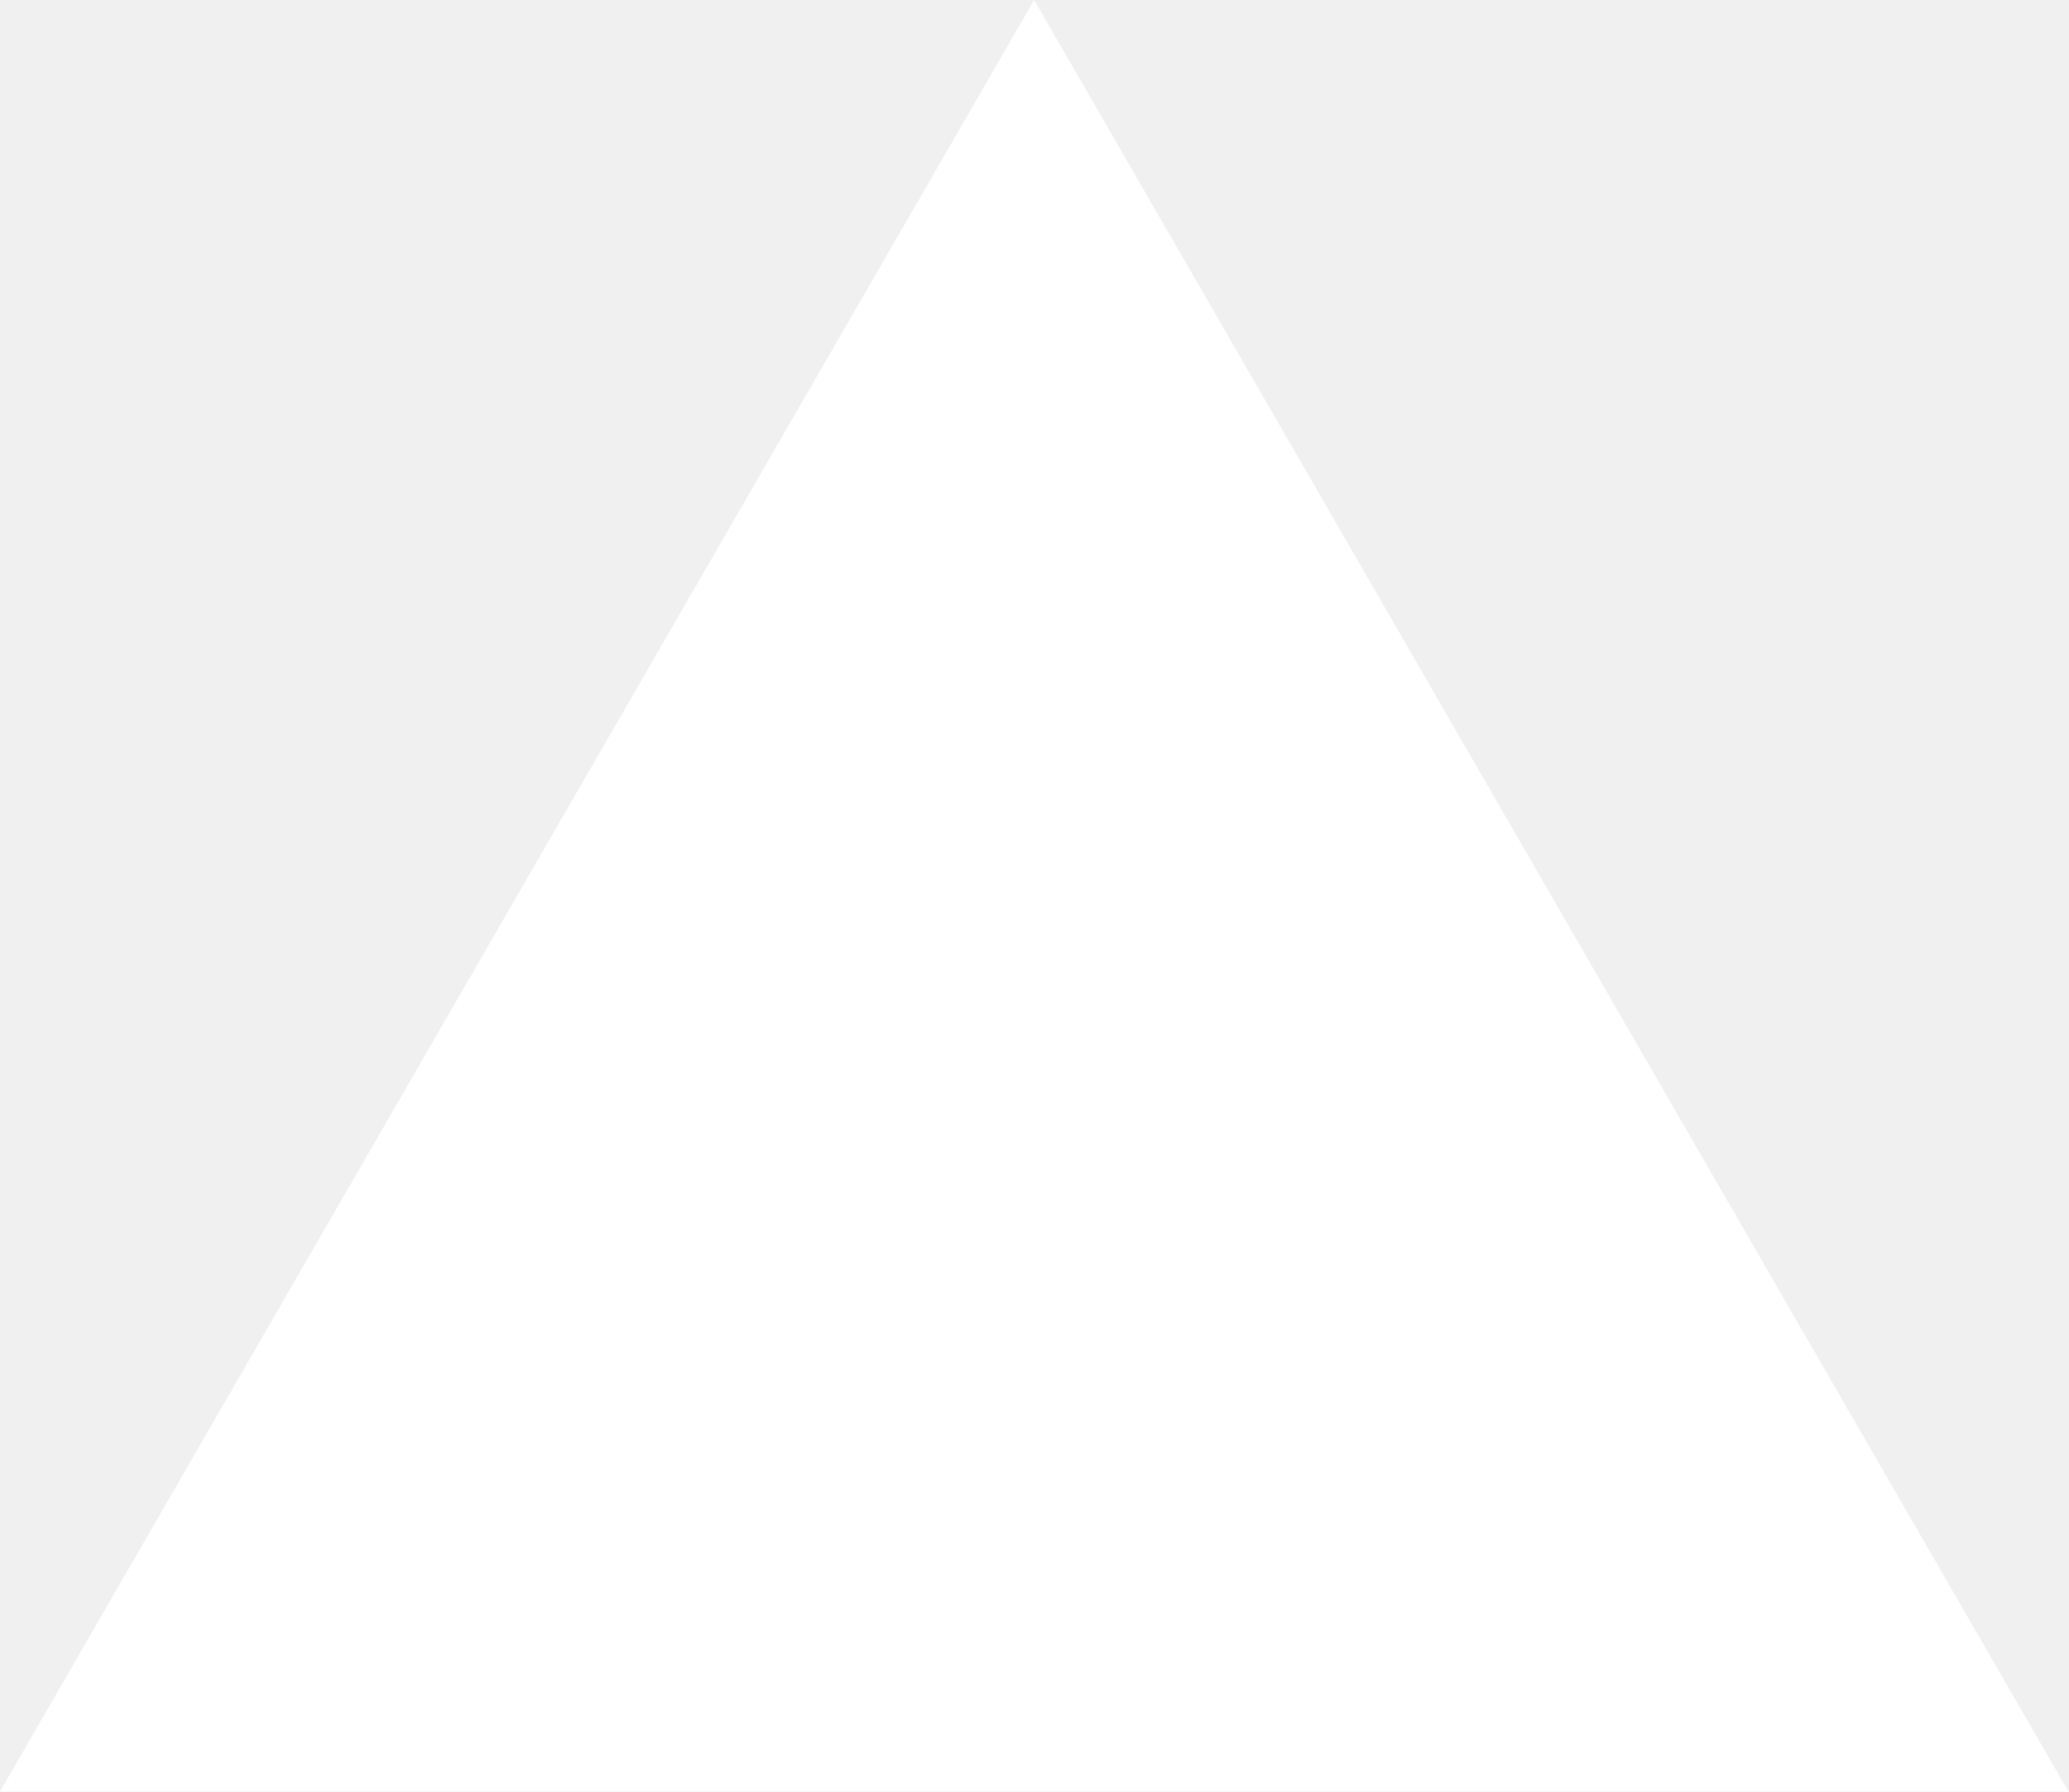
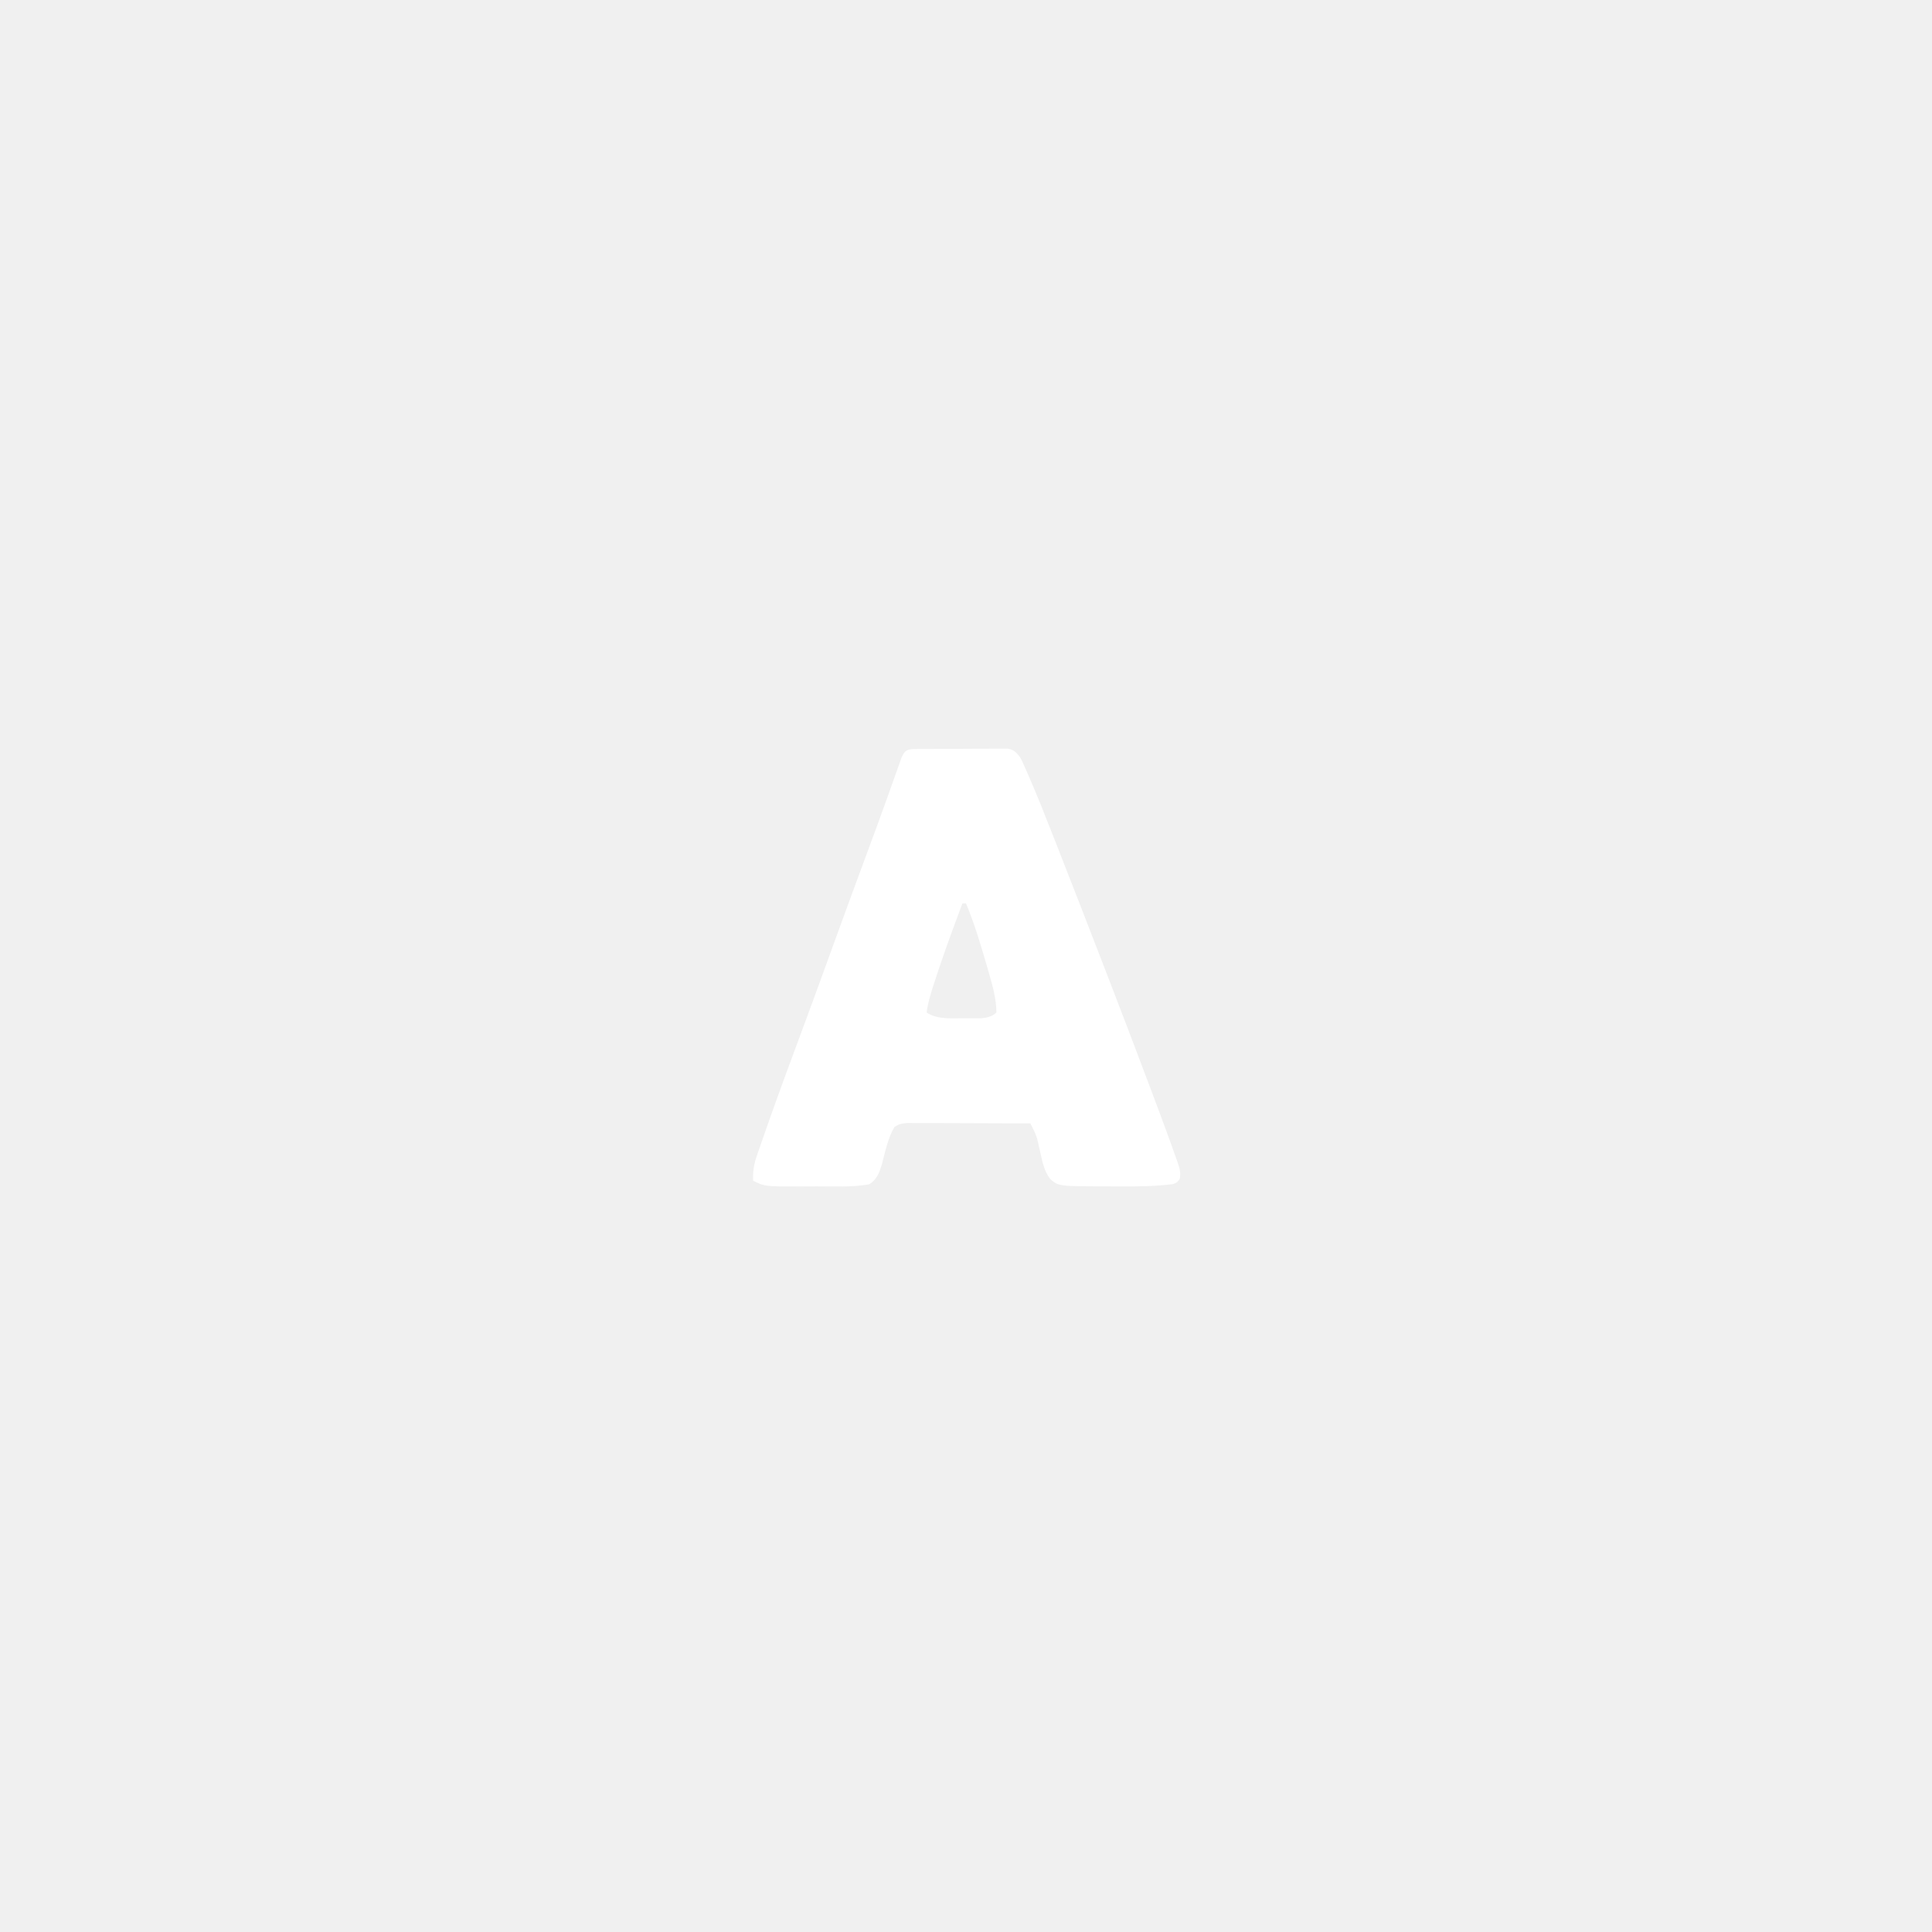
- <svg xmlns="http://www.w3.org/2000/svg" fill="none" viewBox="0 0 1155 1000">
-   <path d="m577.3 0 577.4 1000H0z" fill="#fff" />
+ <svg xmlns="http://www.w3.org/2000/svg" version="1.1" width="1080" height="1080">
+   <path d="M0 0 C1.168 -0.013 2.336 -0.026 3.54 -0.039 C4.808 -0.041 6.075 -0.043 7.381 -0.045 C9.327 -0.055 9.327 -0.055 11.312 -0.066 C14.061 -0.078 16.81 -0.081 19.559 -0.08 C23.079 -0.08 26.598 -0.107 30.118 -0.142 C33.476 -0.169 36.835 -0.168 40.194 -0.17 C41.457 -0.185 42.721 -0.199 44.023 -0.214 C45.198 -0.208 46.372 -0.202 47.582 -0.195 C48.615 -0.198 49.648 -0.201 50.713 -0.204 C54.164 0.426 55.262 1.574 57.42 4.291 C58.56 6.228 58.56 6.228 59.468 8.276 C59.989 9.438 59.989 9.438 60.52 10.623 C61.063 11.876 61.063 11.876 61.616 13.154 C62.005 14.037 62.394 14.92 62.795 15.829 C67.212 25.945 71.269 36.202 75.295 46.478 C76.117 48.565 76.939 50.652 77.761 52.74 C86.001 73.68 94.14 94.66 102.244 115.654 C103.926 120.011 105.611 124.367 107.299 128.722 C114.641 147.675 121.862 166.674 129.021 185.698 C129.938 188.134 130.857 190.571 131.777 193.007 C134.7 200.753 137.586 208.511 140.42 216.291 C140.798 217.322 141.176 218.353 141.565 219.416 C142.62 222.323 143.65 225.238 144.67 228.158 C144.983 229.014 145.295 229.871 145.617 230.753 C146.819 234.276 147.541 236.565 146.924 240.28 C145.42 242.291 145.42 242.291 143.124 243.21 C133.443 244.438 123.849 244.562 114.1 244.496 C111.294 244.478 108.488 244.476 105.682 244.476 C79.146 244.425 79.146 244.425 74.42 240.291 C71.062 235.744 70.142 230.762 68.92 225.353 C68.521 223.592 68.115 221.833 67.702 220.076 C67.527 219.301 67.352 218.526 67.172 217.728 C66.247 214.728 64.845 212.083 63.42 209.291 C54.102 209.244 44.783 209.209 35.465 209.187 C31.138 209.176 26.811 209.162 22.484 209.14 C18.308 209.118 14.133 209.106 9.957 209.101 C8.364 209.097 6.771 209.09 5.177 209.079 C2.946 209.065 0.715 209.063 -1.516 209.063 C-2.786 209.059 -4.056 209.055 -5.365 209.05 C-8.406 209.278 -10.082 209.598 -12.58 211.291 C-16.249 217.457 -17.741 225.121 -19.552 231.994 C-21.075 236.882 -22.248 240.403 -26.58 243.291 C-36.115 245.046 -46.301 244.477 -55.97 244.476 C-58.64 244.478 -61.31 244.496 -63.98 244.515 C-84.993 244.584 -84.993 244.584 -91.58 241.291 C-91.802 236.119 -91.157 232.182 -89.474 227.298 C-89.243 226.621 -89.012 225.944 -88.775 225.247 C-87.992 222.966 -87.193 220.691 -86.392 218.416 C-85.815 216.753 -85.238 215.09 -84.662 213.427 C-77.3 192.31 -69.45 171.365 -61.681 150.396 C-56.841 137.318 -52.083 124.212 -47.33 111.103 C-40.473 92.201 -33.55 73.325 -26.553 54.474 C-23.225 45.5 -19.928 36.518 -16.705 27.505 C-16.399 26.653 -16.094 25.8 -15.779 24.921 C-14.349 20.925 -12.925 16.926 -11.511 12.923 C-11.015 11.53 -10.518 10.137 -10.021 8.744 C-9.595 7.539 -9.169 6.334 -8.73 5.092 C-6.715 0.186 -5.018 0.037 0 0 Z M25.42 86.291 C19.959 100.873 14.549 115.458 9.795 130.291 C9.465 131.315 9.135 132.339 8.795 133.394 C7.339 138.008 6.023 142.471 5.42 147.291 C11.652 151.445 19.794 150.473 27.045 150.478 C28.069 150.49 29.092 150.503 30.147 150.515 C31.137 150.517 32.127 150.519 33.147 150.521 C34.04 150.525 34.933 150.529 35.853 150.533 C38.97 150.239 42.137 149.574 44.42 147.291 C44.375 139.773 42.376 132.641 40.295 125.478 C39.988 124.399 39.68 123.321 39.363 122.209 C35.872 110.13 32.262 97.911 27.42 86.291 C26.76 86.291 26.1 86.291 25.42 86.291 Z " fill="#FFFFFF" transform="translate(512.5796,418.7095)" />
</svg>
